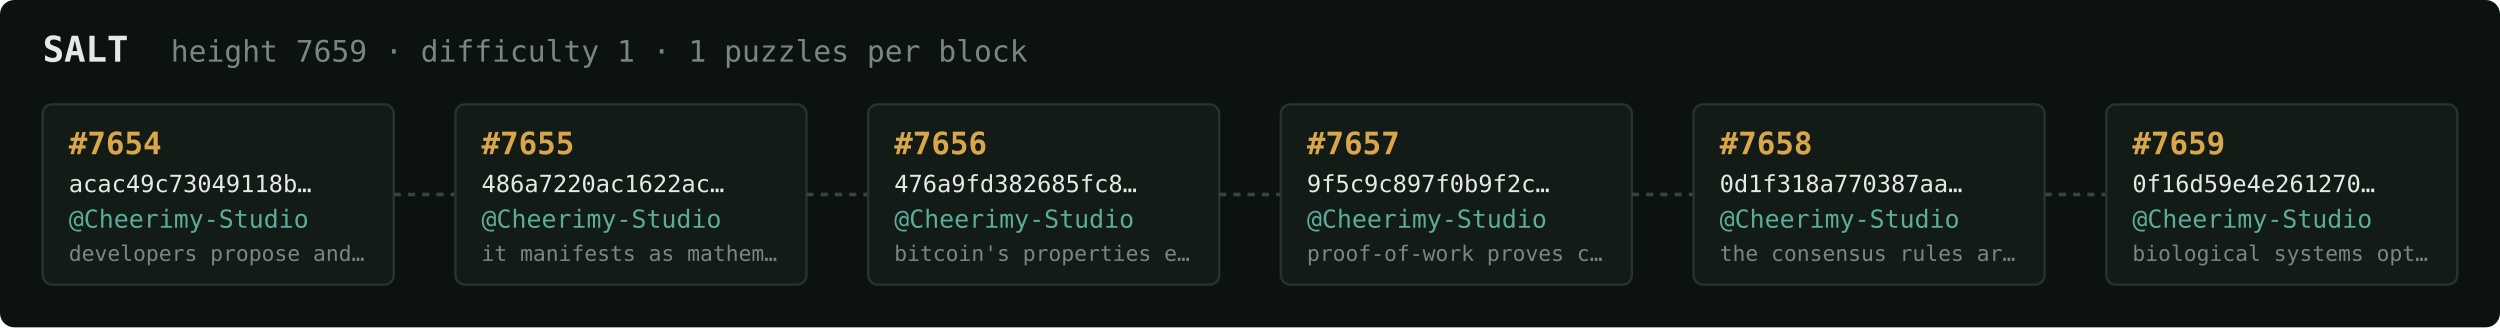
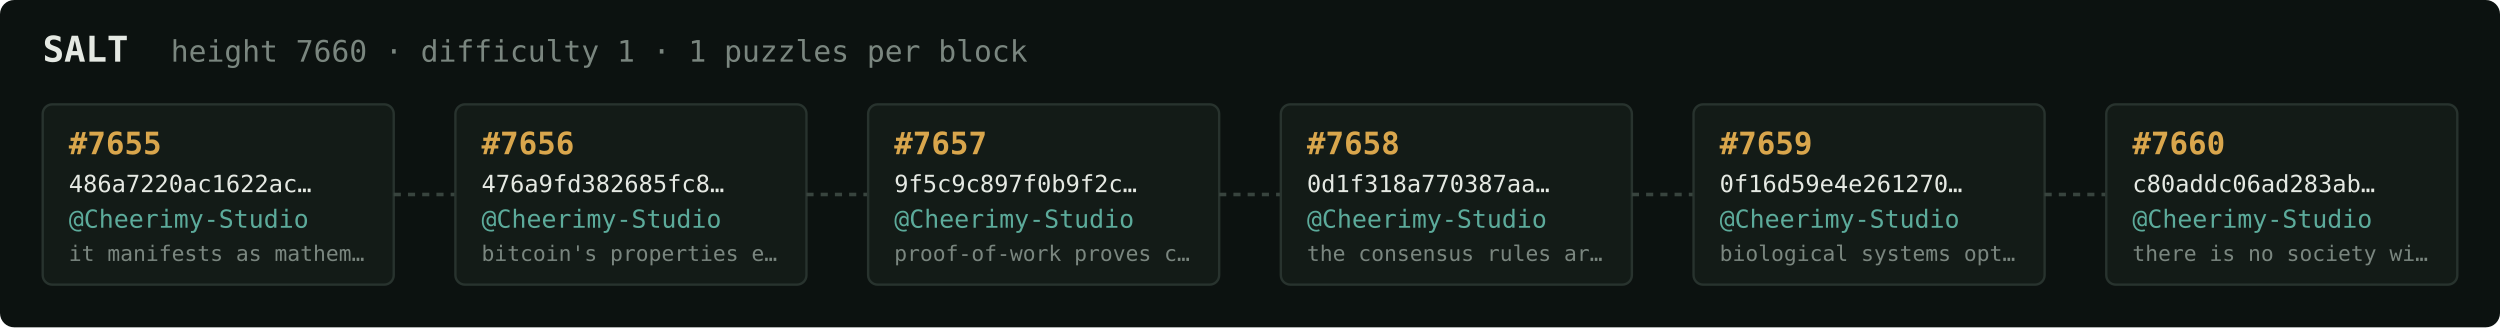
<svg xmlns="http://www.w3.org/2000/svg" width="1054" height="138" viewBox="0 0 1054 138" font-family="ui-monospace,SFMono-Regular,Menlo,monospace">
  <rect fill="#0c1210" width="1054" height="138" rx="6" />
  <text x="18" y="26" fill="#e5e9e3" font-size="15" font-weight="700">SALT</text>
-   <text x="72" y="26" fill="#7a867f" font-size="12.5">height 7659 · difficulty 1 · 1 puzzles per block</text>
+   <text x="72" y="26" fill="#7a867f" font-size="12.5">height 7660 · difficulty 1 · 1 puzzles per block</text>
  <rect x="18" y="44" width="148" height="76" rx="4" fill="#131b17" stroke="#28332e" stroke-width="1" />
-   <text x="29" y="65" fill="#d9a64c" font-size="13" font-weight="700">#7654</text>
-   <text x="29" y="81" fill="#e5e9e3" font-size="10">acac49c73049118b…</text>
+   <text x="29" y="65" fill="#d9a64c" font-size="13" font-weight="700">#7655</text>
+   <text x="29" y="81" fill="#e5e9e3" font-size="10">486a7220ac1622ac…</text>
  <text x="29" y="96" fill="#5cab9b" font-size="10.5">@Cheerimy-Studio</text>
-   <text x="29" y="110" fill="#7a867f" font-size="9">developers propose and…</text>
+   <text x="29" y="110" fill="#7a867f" font-size="9">it manifests as mathem…</text>
  <line x1="166" y1="82.0" x2="192" y2="82.0" stroke="#38443e" stroke-width="1.5" stroke-dasharray="3 3" />
  <rect x="192" y="44" width="148" height="76" rx="4" fill="#131b17" stroke="#28332e" stroke-width="1" />
-   <text x="203" y="65" fill="#d9a64c" font-size="13" font-weight="700">#7655</text>
-   <text x="203" y="81" fill="#e5e9e3" font-size="10">486a7220ac1622ac…</text>
+   <text x="203" y="65" fill="#d9a64c" font-size="13" font-weight="700">#7656</text>
+   <text x="203" y="81" fill="#e5e9e3" font-size="10">476a9fd382685fc8…</text>
  <text x="203" y="96" fill="#5cab9b" font-size="10.5">@Cheerimy-Studio</text>
-   <text x="203" y="110" fill="#7a867f" font-size="9">it manifests as mathem…</text>
+   <text x="203" y="110" fill="#7a867f" font-size="9">bitcoin's properties e…</text>
  <line x1="340" y1="82.0" x2="366" y2="82.0" stroke="#38443e" stroke-width="1.5" stroke-dasharray="3 3" />
  <rect x="366" y="44" width="148" height="76" rx="4" fill="#131b17" stroke="#28332e" stroke-width="1" />
-   <text x="377" y="65" fill="#d9a64c" font-size="13" font-weight="700">#7656</text>
-   <text x="377" y="81" fill="#e5e9e3" font-size="10">476a9fd382685fc8…</text>
+   <text x="377" y="65" fill="#d9a64c" font-size="13" font-weight="700">#7657</text>
+   <text x="377" y="81" fill="#e5e9e3" font-size="10">9f5c9c897f0b9f2c…</text>
  <text x="377" y="96" fill="#5cab9b" font-size="10.5">@Cheerimy-Studio</text>
-   <text x="377" y="110" fill="#7a867f" font-size="9">bitcoin's properties e…</text>
+   <text x="377" y="110" fill="#7a867f" font-size="9">proof-of-work proves c…</text>
  <line x1="514" y1="82.0" x2="540" y2="82.0" stroke="#38443e" stroke-width="1.5" stroke-dasharray="3 3" />
  <rect x="540" y="44" width="148" height="76" rx="4" fill="#131b17" stroke="#28332e" stroke-width="1" />
-   <text x="551" y="65" fill="#d9a64c" font-size="13" font-weight="700">#7657</text>
-   <text x="551" y="81" fill="#e5e9e3" font-size="10">9f5c9c897f0b9f2c…</text>
+   <text x="551" y="65" fill="#d9a64c" font-size="13" font-weight="700">#7658</text>
+   <text x="551" y="81" fill="#e5e9e3" font-size="10">0d1f318a770387aa…</text>
  <text x="551" y="96" fill="#5cab9b" font-size="10.5">@Cheerimy-Studio</text>
-   <text x="551" y="110" fill="#7a867f" font-size="9">proof-of-work proves c…</text>
+   <text x="551" y="110" fill="#7a867f" font-size="9">the consensus rules ar…</text>
  <line x1="688" y1="82.0" x2="714" y2="82.0" stroke="#38443e" stroke-width="1.5" stroke-dasharray="3 3" />
  <rect x="714" y="44" width="148" height="76" rx="4" fill="#131b17" stroke="#28332e" stroke-width="1" />
-   <text x="725" y="65" fill="#d9a64c" font-size="13" font-weight="700">#7658</text>
-   <text x="725" y="81" fill="#e5e9e3" font-size="10">0d1f318a770387aa…</text>
+   <text x="725" y="65" fill="#d9a64c" font-size="13" font-weight="700">#7659</text>
+   <text x="725" y="81" fill="#e5e9e3" font-size="10">0f16d59e4e261270…</text>
  <text x="725" y="96" fill="#5cab9b" font-size="10.5">@Cheerimy-Studio</text>
-   <text x="725" y="110" fill="#7a867f" font-size="9">the consensus rules ar…</text>
+   <text x="725" y="110" fill="#7a867f" font-size="9">biological systems opt…</text>
  <line x1="862" y1="82.0" x2="888" y2="82.0" stroke="#38443e" stroke-width="1.5" stroke-dasharray="3 3" />
  <rect x="888" y="44" width="148" height="76" rx="4" fill="#131b17" stroke="#28332e" stroke-width="1" />
-   <text x="899" y="65" fill="#d9a64c" font-size="13" font-weight="700">#7659</text>
-   <text x="899" y="81" fill="#e5e9e3" font-size="10">0f16d59e4e261270…</text>
+   <text x="899" y="65" fill="#d9a64c" font-size="13" font-weight="700">#7660</text>
+   <text x="899" y="81" fill="#e5e9e3" font-size="10">c80addc06ad283ab…</text>
  <text x="899" y="96" fill="#5cab9b" font-size="10.5">@Cheerimy-Studio</text>
-   <text x="899" y="110" fill="#7a867f" font-size="9">biological systems opt…</text>
+   <text x="899" y="110" fill="#7a867f" font-size="9">there is no society wi…</text>
</svg>
